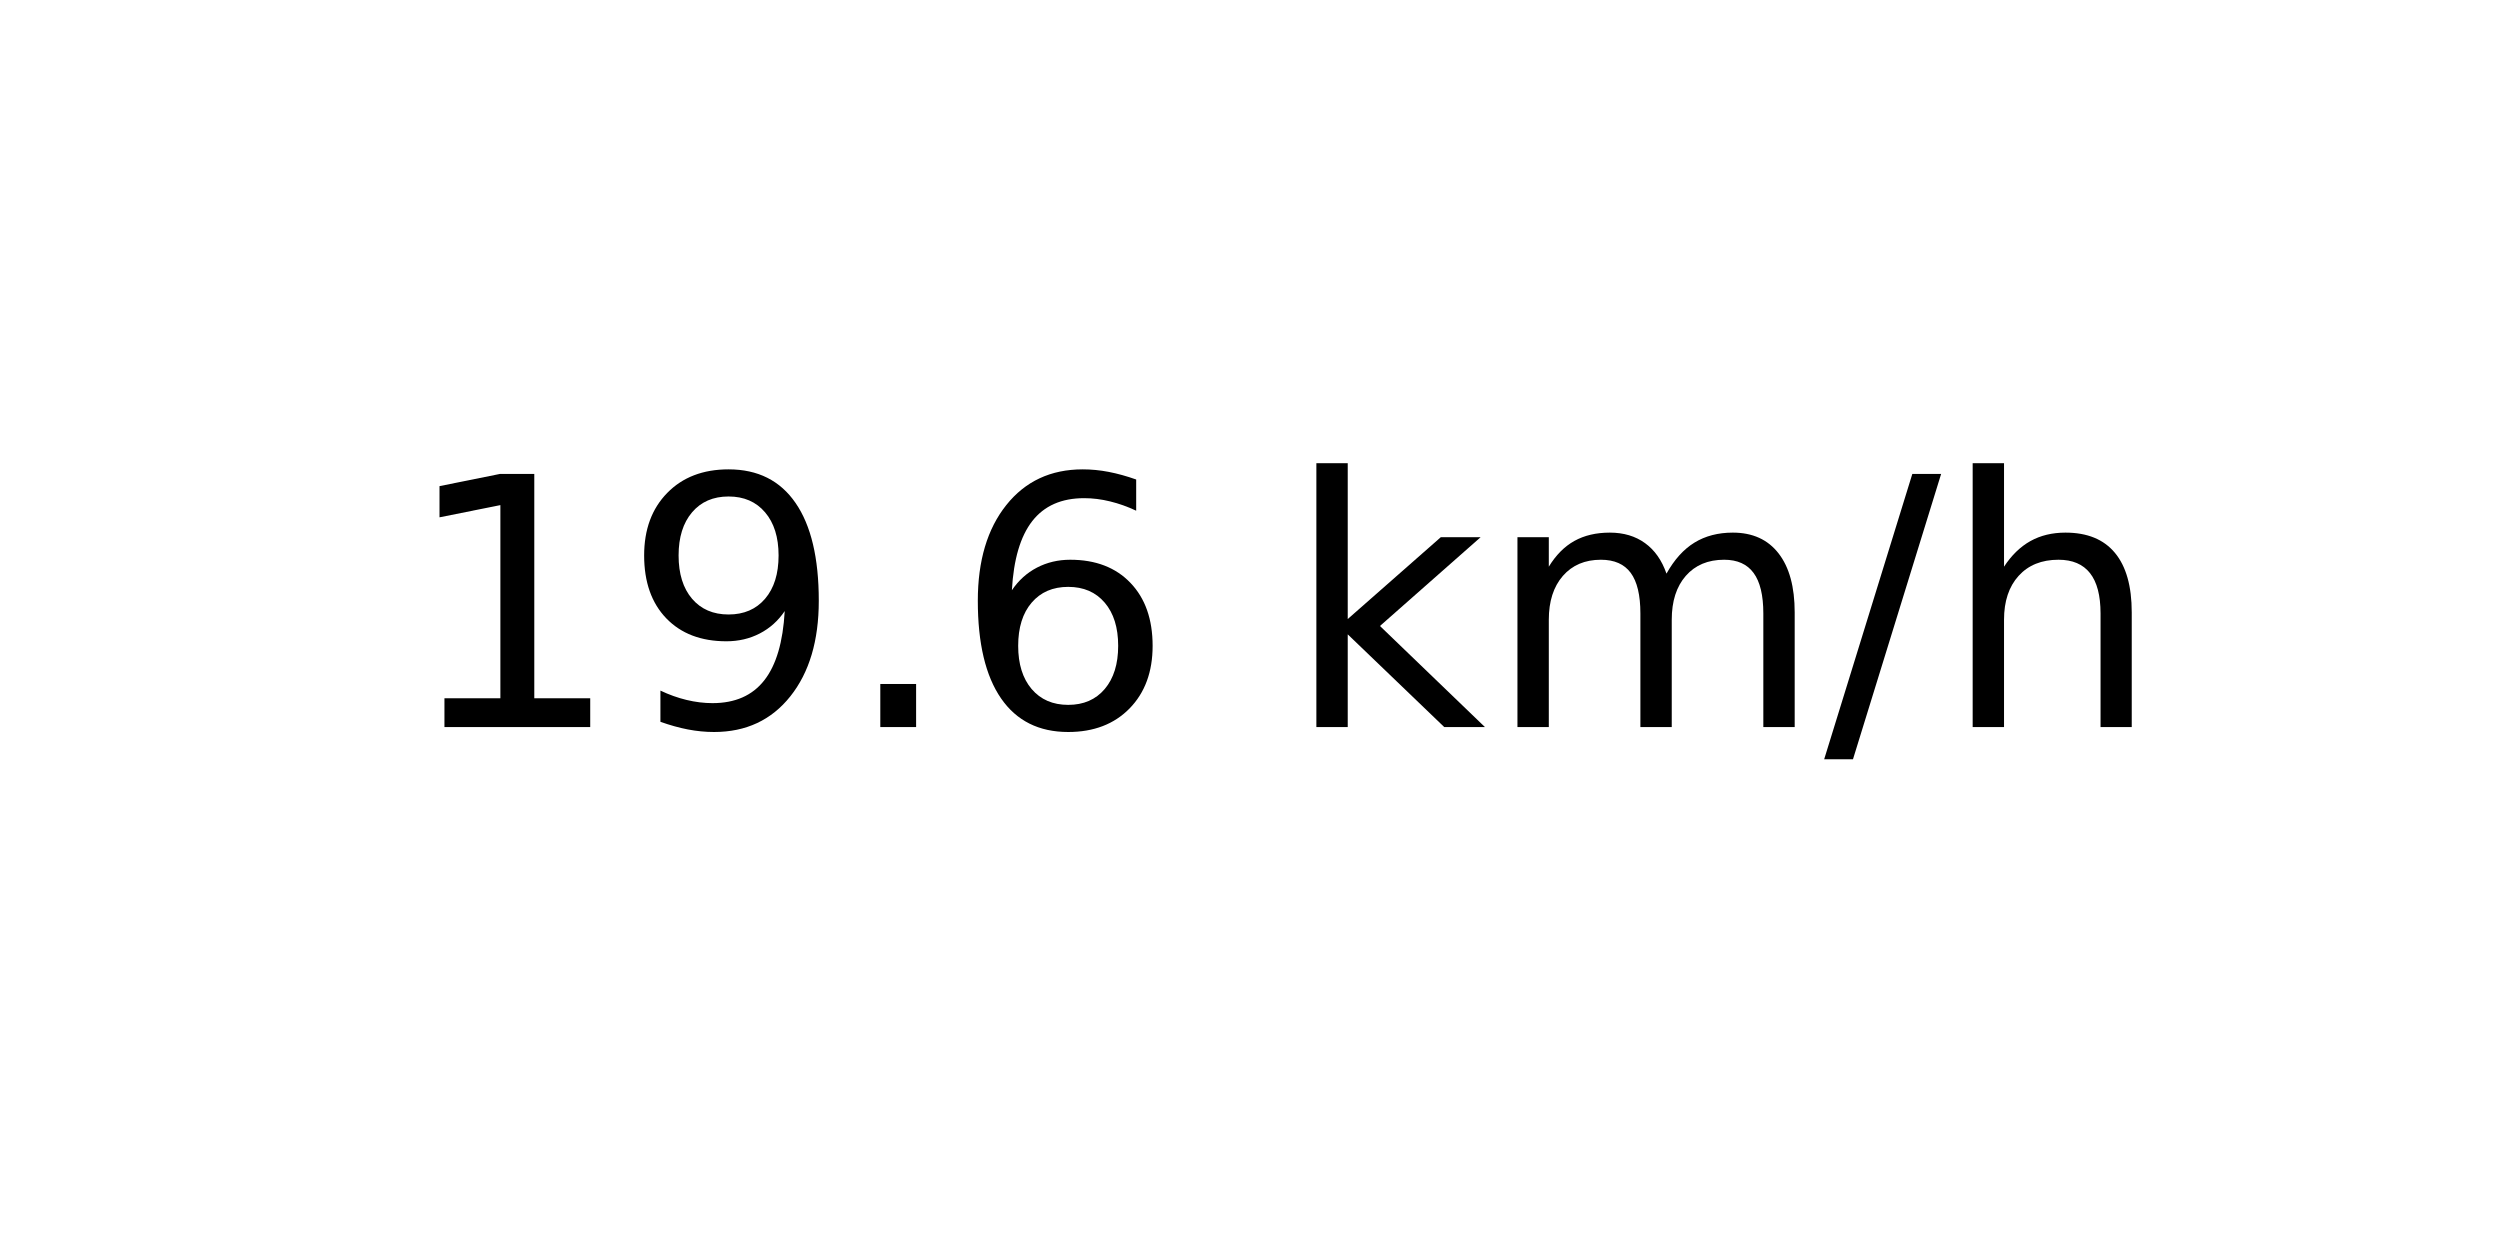
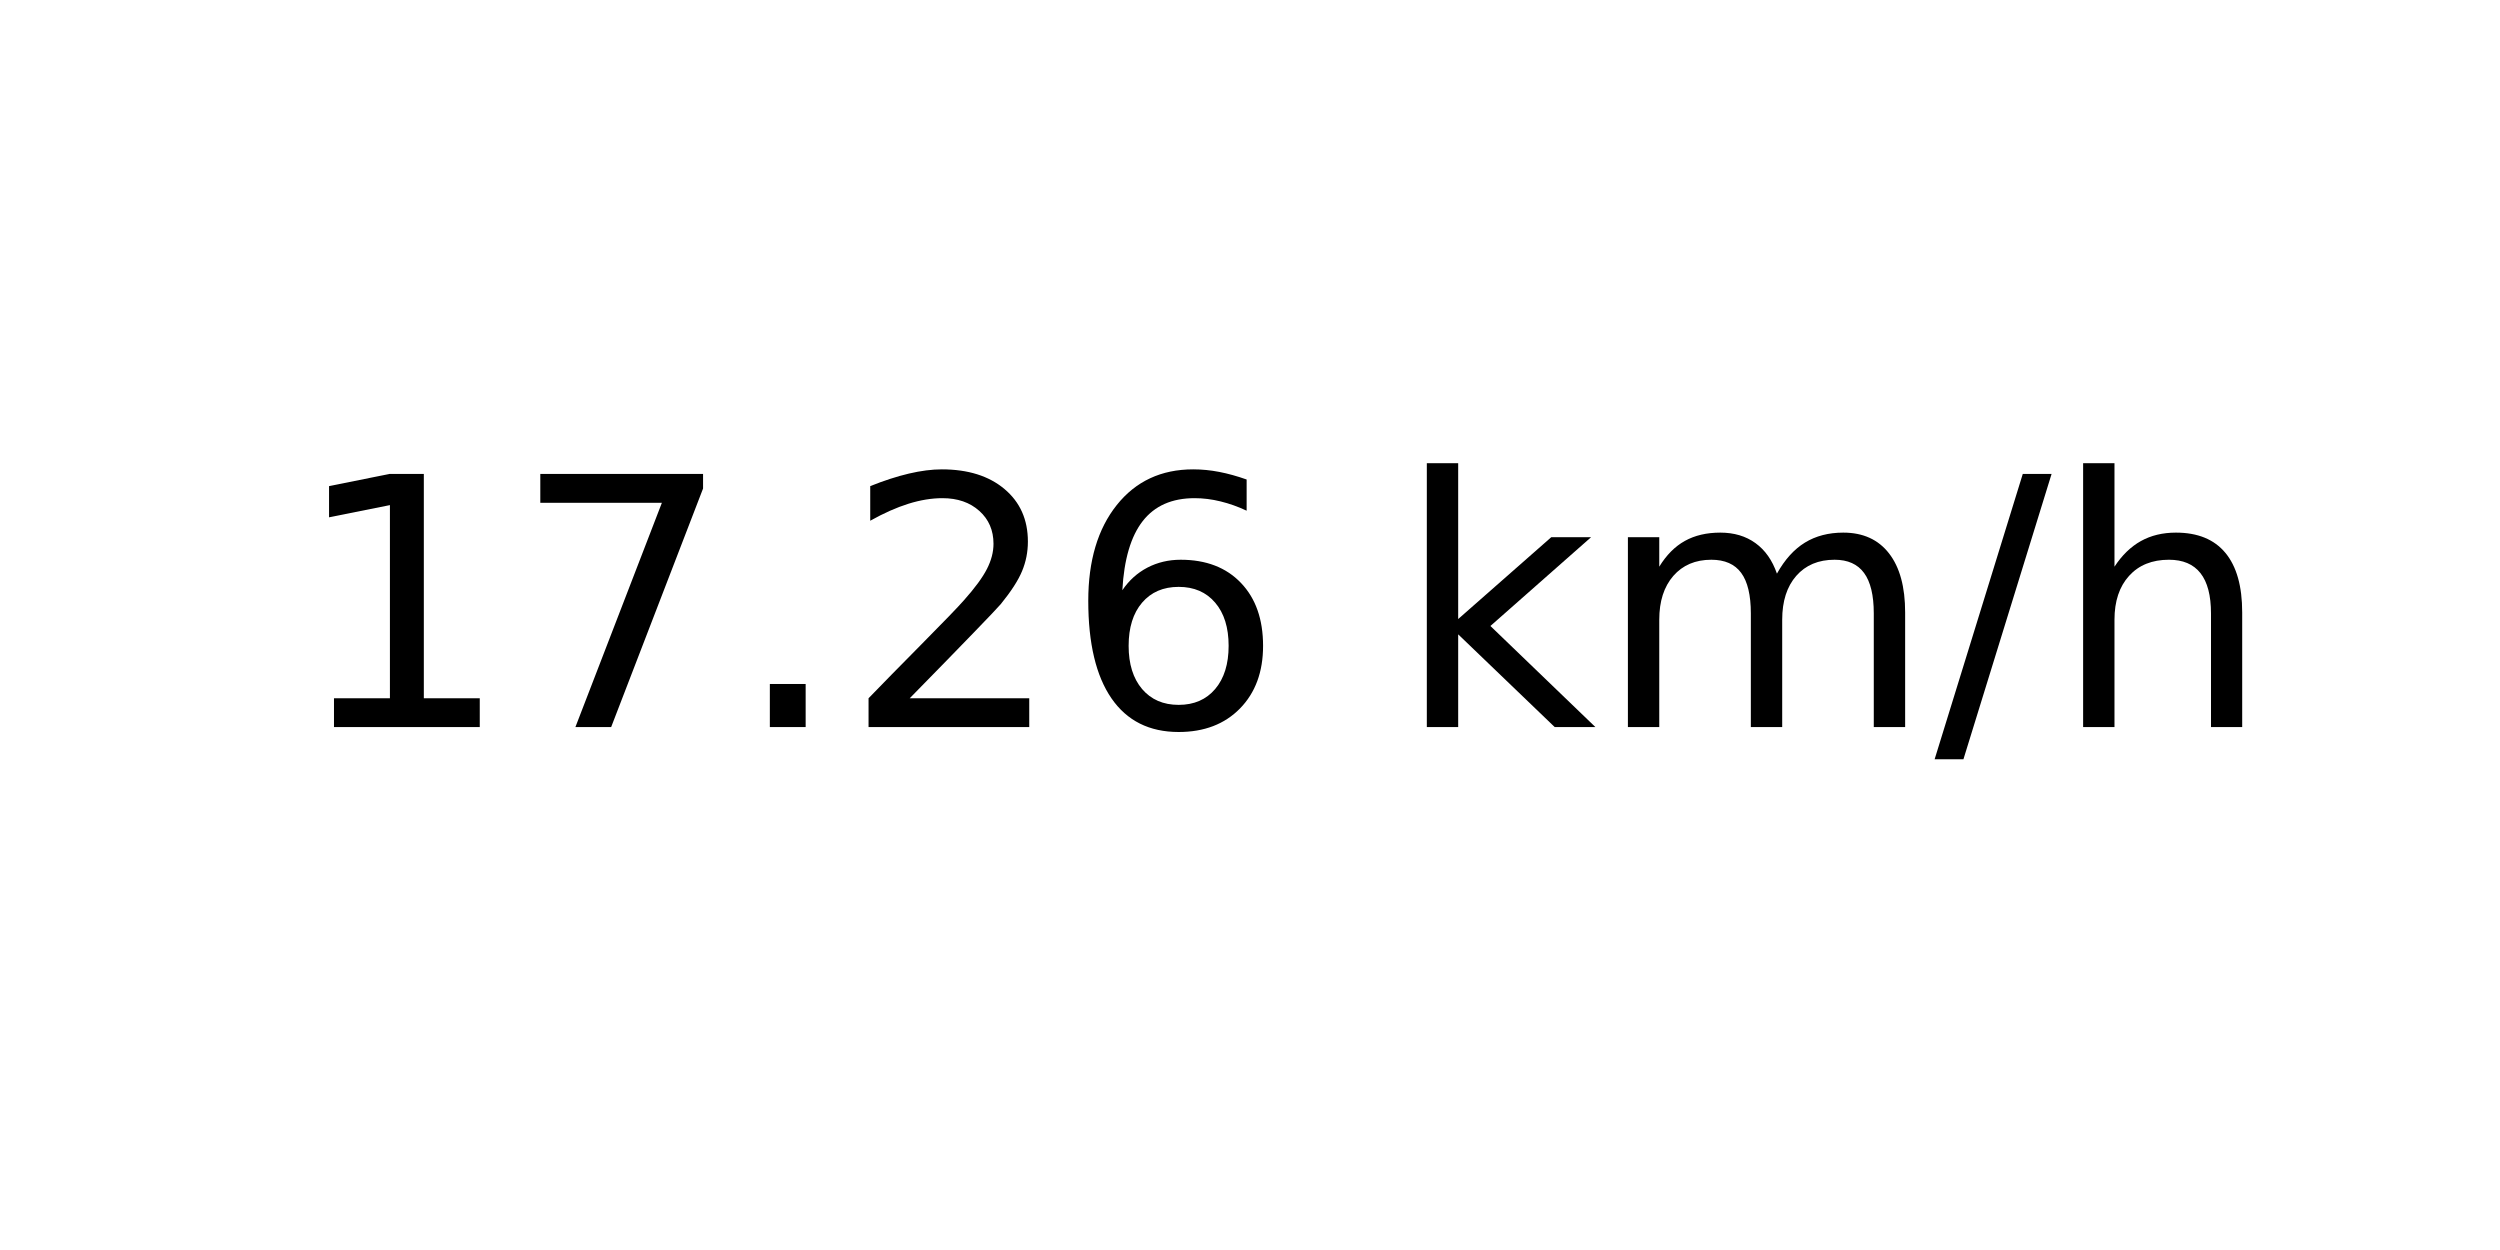
<svg xmlns="http://www.w3.org/2000/svg" xmlns:xlink="http://www.w3.org/1999/xlink" width="72pt" height="36pt" viewBox="0 0 72 36" version="1.1">
  <defs>
    <style type="text/css">*{stroke-linejoin: round; stroke-linecap: butt}</style>
  </defs>
  <g id="figure_1">
    <g id="axes_1">
      <g id="text_1">
-         <g transform="translate(11.55937 20.93937) scale(0.1 -0.1)">
+         <g transform="translate(8.378125 20.93937) scale(0.1 -0.1)">
          <defs>
            <path id="DejaVuSans-31" d="M 794 531  L 1825 531  L 1825 4091  L 703 3866  L 703 4441  L 1819 4666  L 2450 4666  L 2450 531  L 3481 531  L 3481 0  L 794 0  L 794 531  z " transform="scale(0.015625)" />
-             <path id="DejaVuSans-39" d="M 703 97  L 703 672  Q 941 559 1184 500  Q 1428 441 1663 441  Q 2288 441 2617 861  Q 2947 1281 2994 2138  Q 2813 1869 2534 1725  Q 2256 1581 1919 1581  Q 1219 1581 811 2004  Q 403 2428 403 3163  Q 403 3881 828 4315  Q 1253 4750 1959 4750  Q 2769 4750 3195 4129  Q 3622 3509 3622 2328  Q 3622 1225 3098 567  Q 2575 -91 1691 -91  Q 1453 -91 1209 -44  Q 966 3 703 97  z M 1959 2075  Q 2384 2075 2632 2365  Q 2881 2656 2881 3163  Q 2881 3666 2632 3958  Q 2384 4250 1959 4250  Q 1534 4250 1286 3958  Q 1038 3666 1038 3163  Q 1038 2656 1286 2365  Q 1534 2075 1959 2075  z " transform="scale(0.015625)" />
+             <path id="DejaVuSans-37" d="M 525 4666  L 3525 4666  L 3525 4397  L 1831 0  L 1172 0  L 2766 4134  L 525 4134  L 525 4666  z " transform="scale(0.015625)" />
            <path id="DejaVuSans-2e" d="M 684 794  L 1344 794  L 1344 0  L 684 0  L 684 794  z " transform="scale(0.015625)" />
+             <path id="DejaVuSans-32" d="M 1228 531  L 3431 531  L 3431 0  L 469 0  L 469 531  Q 828 903 1448 1529  Q 2069 2156 2228 2338  Q 2531 2678 2651 2914  Q 2772 3150 2772 3378  Q 2772 3750 2511 3984  Q 2250 4219 1831 4219  Q 1534 4219 1204 4116  Q 875 4013 500 3803  L 500 4441  Q 881 4594 1212 4672  Q 1544 4750 1819 4750  Q 2544 4750 2975 4387  Q 3406 4025 3406 3419  Q 3406 3131 3298 2873  Q 3191 2616 2906 2266  Q 2828 2175 2409 1742  Q 1991 1309 1228 531  z " transform="scale(0.015625)" />
            <path id="DejaVuSans-36" d="M 2113 2584  Q 1688 2584 1439 2293  Q 1191 2003 1191 1497  Q 1191 994 1439 701  Q 1688 409 2113 409  Q 2538 409 2786 701  Q 3034 994 3034 1497  Q 3034 2003 2786 2293  Q 2538 2584 2113 2584  z M 3366 4563  L 3366 3988  Q 3128 4100 2886 4159  Q 2644 4219 2406 4219  Q 1781 4219 1451 3797  Q 1122 3375 1075 2522  Q 1259 2794 1537 2939  Q 1816 3084 2150 3084  Q 2853 3084 3261 2657  Q 3669 2231 3669 1497  Q 3669 778 3244 343  Q 2819 -91 2113 -91  Q 1303 -91 875 529  Q 447 1150 447 2328  Q 447 3434 972 4092  Q 1497 4750 2381 4750  Q 2619 4750 2861 4703  Q 3103 4656 3366 4563  z " transform="scale(0.015625)" />
            <path id="DejaVuSans-20" transform="scale(0.015625)" />
            <path id="DejaVuSans-6b" d="M 581 4863  L 1159 4863  L 1159 1991  L 2875 3500  L 3609 3500  L 1753 1863  L 3688 0  L 2938 0  L 1159 1709  L 1159 0  L 581 0  L 581 4863  z " transform="scale(0.015625)" />
            <path id="DejaVuSans-6d" d="M 3328 2828  Q 3544 3216 3844 3400  Q 4144 3584 4550 3584  Q 5097 3584 5394 3201  Q 5691 2819 5691 2113  L 5691 0  L 5113 0  L 5113 2094  Q 5113 2597 4934 2840  Q 4756 3084 4391 3084  Q 3944 3084 3684 2787  Q 3425 2491 3425 1978  L 3425 0  L 2847 0  L 2847 2094  Q 2847 2600 2669 2842  Q 2491 3084 2119 3084  Q 1678 3084 1418 2786  Q 1159 2488 1159 1978  L 1159 0  L 581 0  L 581 3500  L 1159 3500  L 1159 2956  Q 1356 3278 1631 3431  Q 1906 3584 2284 3584  Q 2666 3584 2933 3390  Q 3200 3197 3328 2828  z " transform="scale(0.015625)" />
            <path id="DejaVuSans-2f" d="M 1625 4666  L 2156 4666  L 531 -594  L 0 -594  L 1625 4666  z " transform="scale(0.015625)" />
            <path id="DejaVuSans-68" d="M 3513 2113  L 3513 0  L 2938 0  L 2938 2094  Q 2938 2591 2744 2837  Q 2550 3084 2163 3084  Q 1697 3084 1428 2787  Q 1159 2491 1159 1978  L 1159 0  L 581 0  L 581 4863  L 1159 4863  L 1159 2956  Q 1366 3272 1645 3428  Q 1925 3584 2291 3584  Q 2894 3584 3203 3211  Q 3513 2838 3513 2113  z " transform="scale(0.015625)" />
          </defs>
          <use xlink:href="#DejaVuSans-31" />
-           <use xlink:href="#DejaVuSans-39" x="63.623" />
+           <use xlink:href="#DejaVuSans-37" x="63.623" />
          <use xlink:href="#DejaVuSans-2e" x="127.246" />
-           <use xlink:href="#DejaVuSans-36" x="159.033" />
-           <use xlink:href="#DejaVuSans-20" x="222.656" />
-           <use xlink:href="#DejaVuSans-6b" x="254.443" />
-           <use xlink:href="#DejaVuSans-6d" x="312.354" />
-           <use xlink:href="#DejaVuSans-2f" x="409.766" />
-           <use xlink:href="#DejaVuSans-68" x="443.457" />
+           <use xlink:href="#DejaVuSans-32" x="159.033" />
+           <use xlink:href="#DejaVuSans-36" x="222.656" />
+           <use xlink:href="#DejaVuSans-20" x="286.279" />
+           <use xlink:href="#DejaVuSans-6b" x="318.066" />
+           <use xlink:href="#DejaVuSans-6d" x="375.977" />
+           <use xlink:href="#DejaVuSans-2f" x="473.389" />
+           <use xlink:href="#DejaVuSans-68" x="507.08" />
        </g>
      </g>
    </g>
  </g>
</svg>
